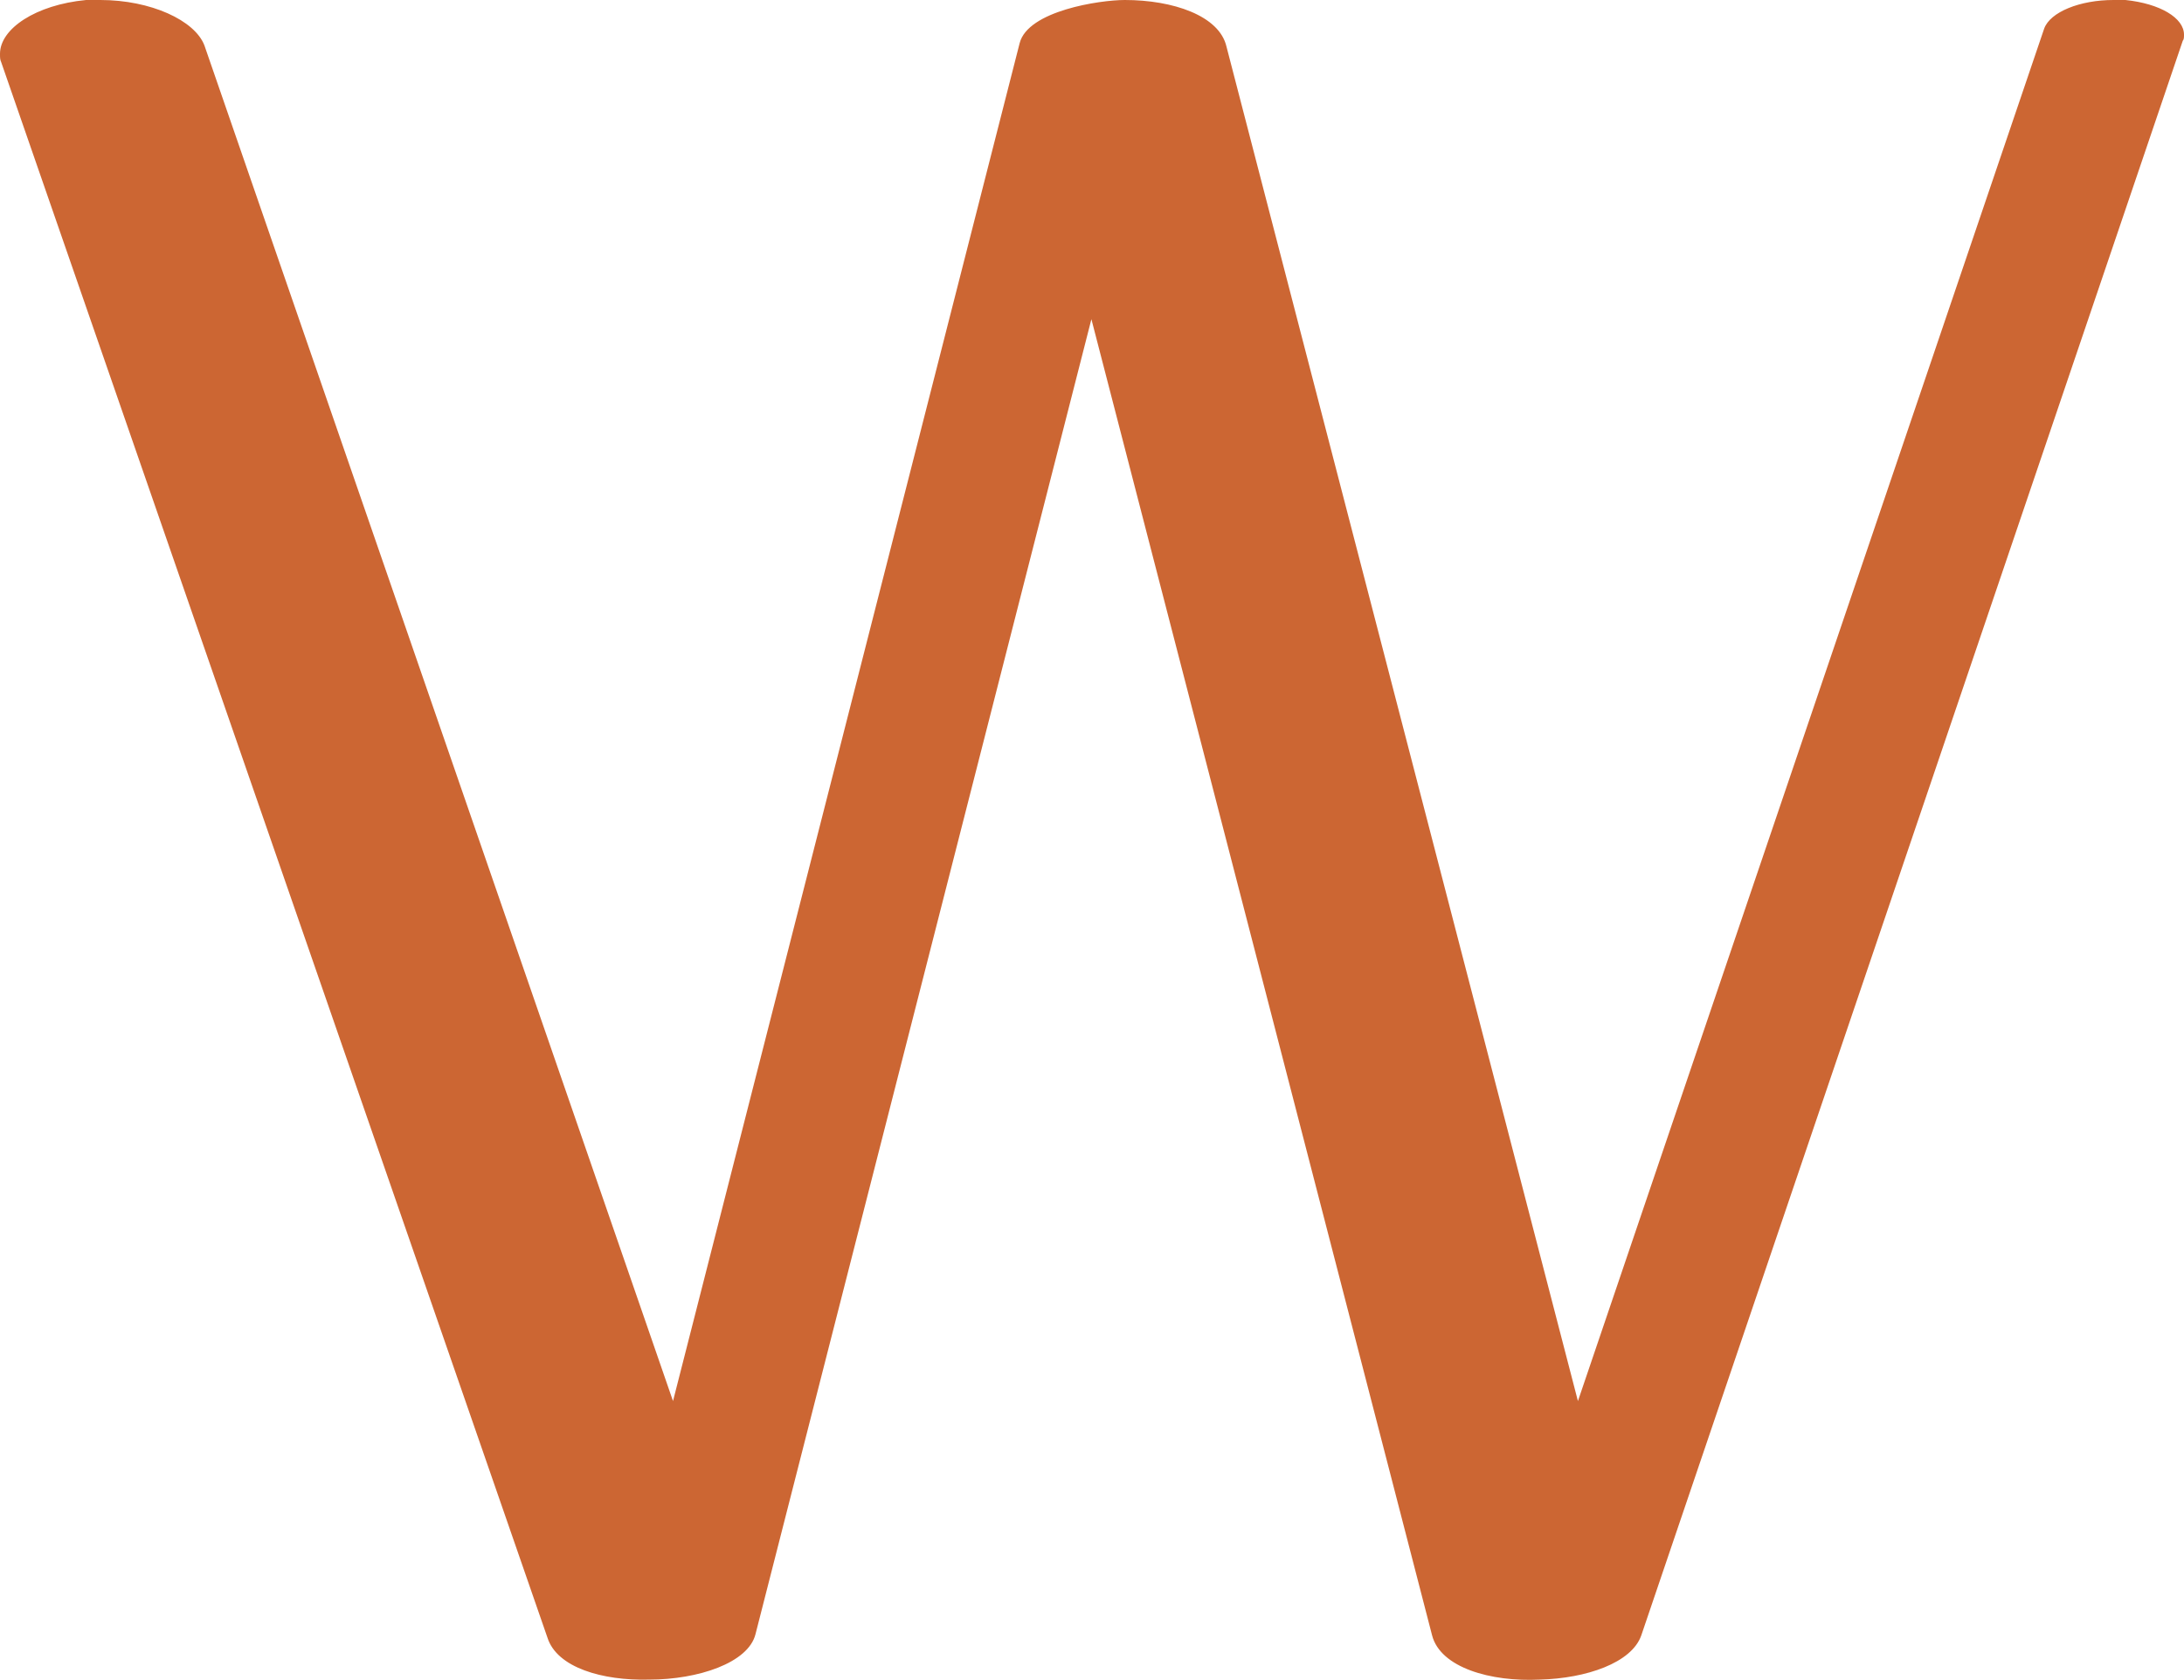
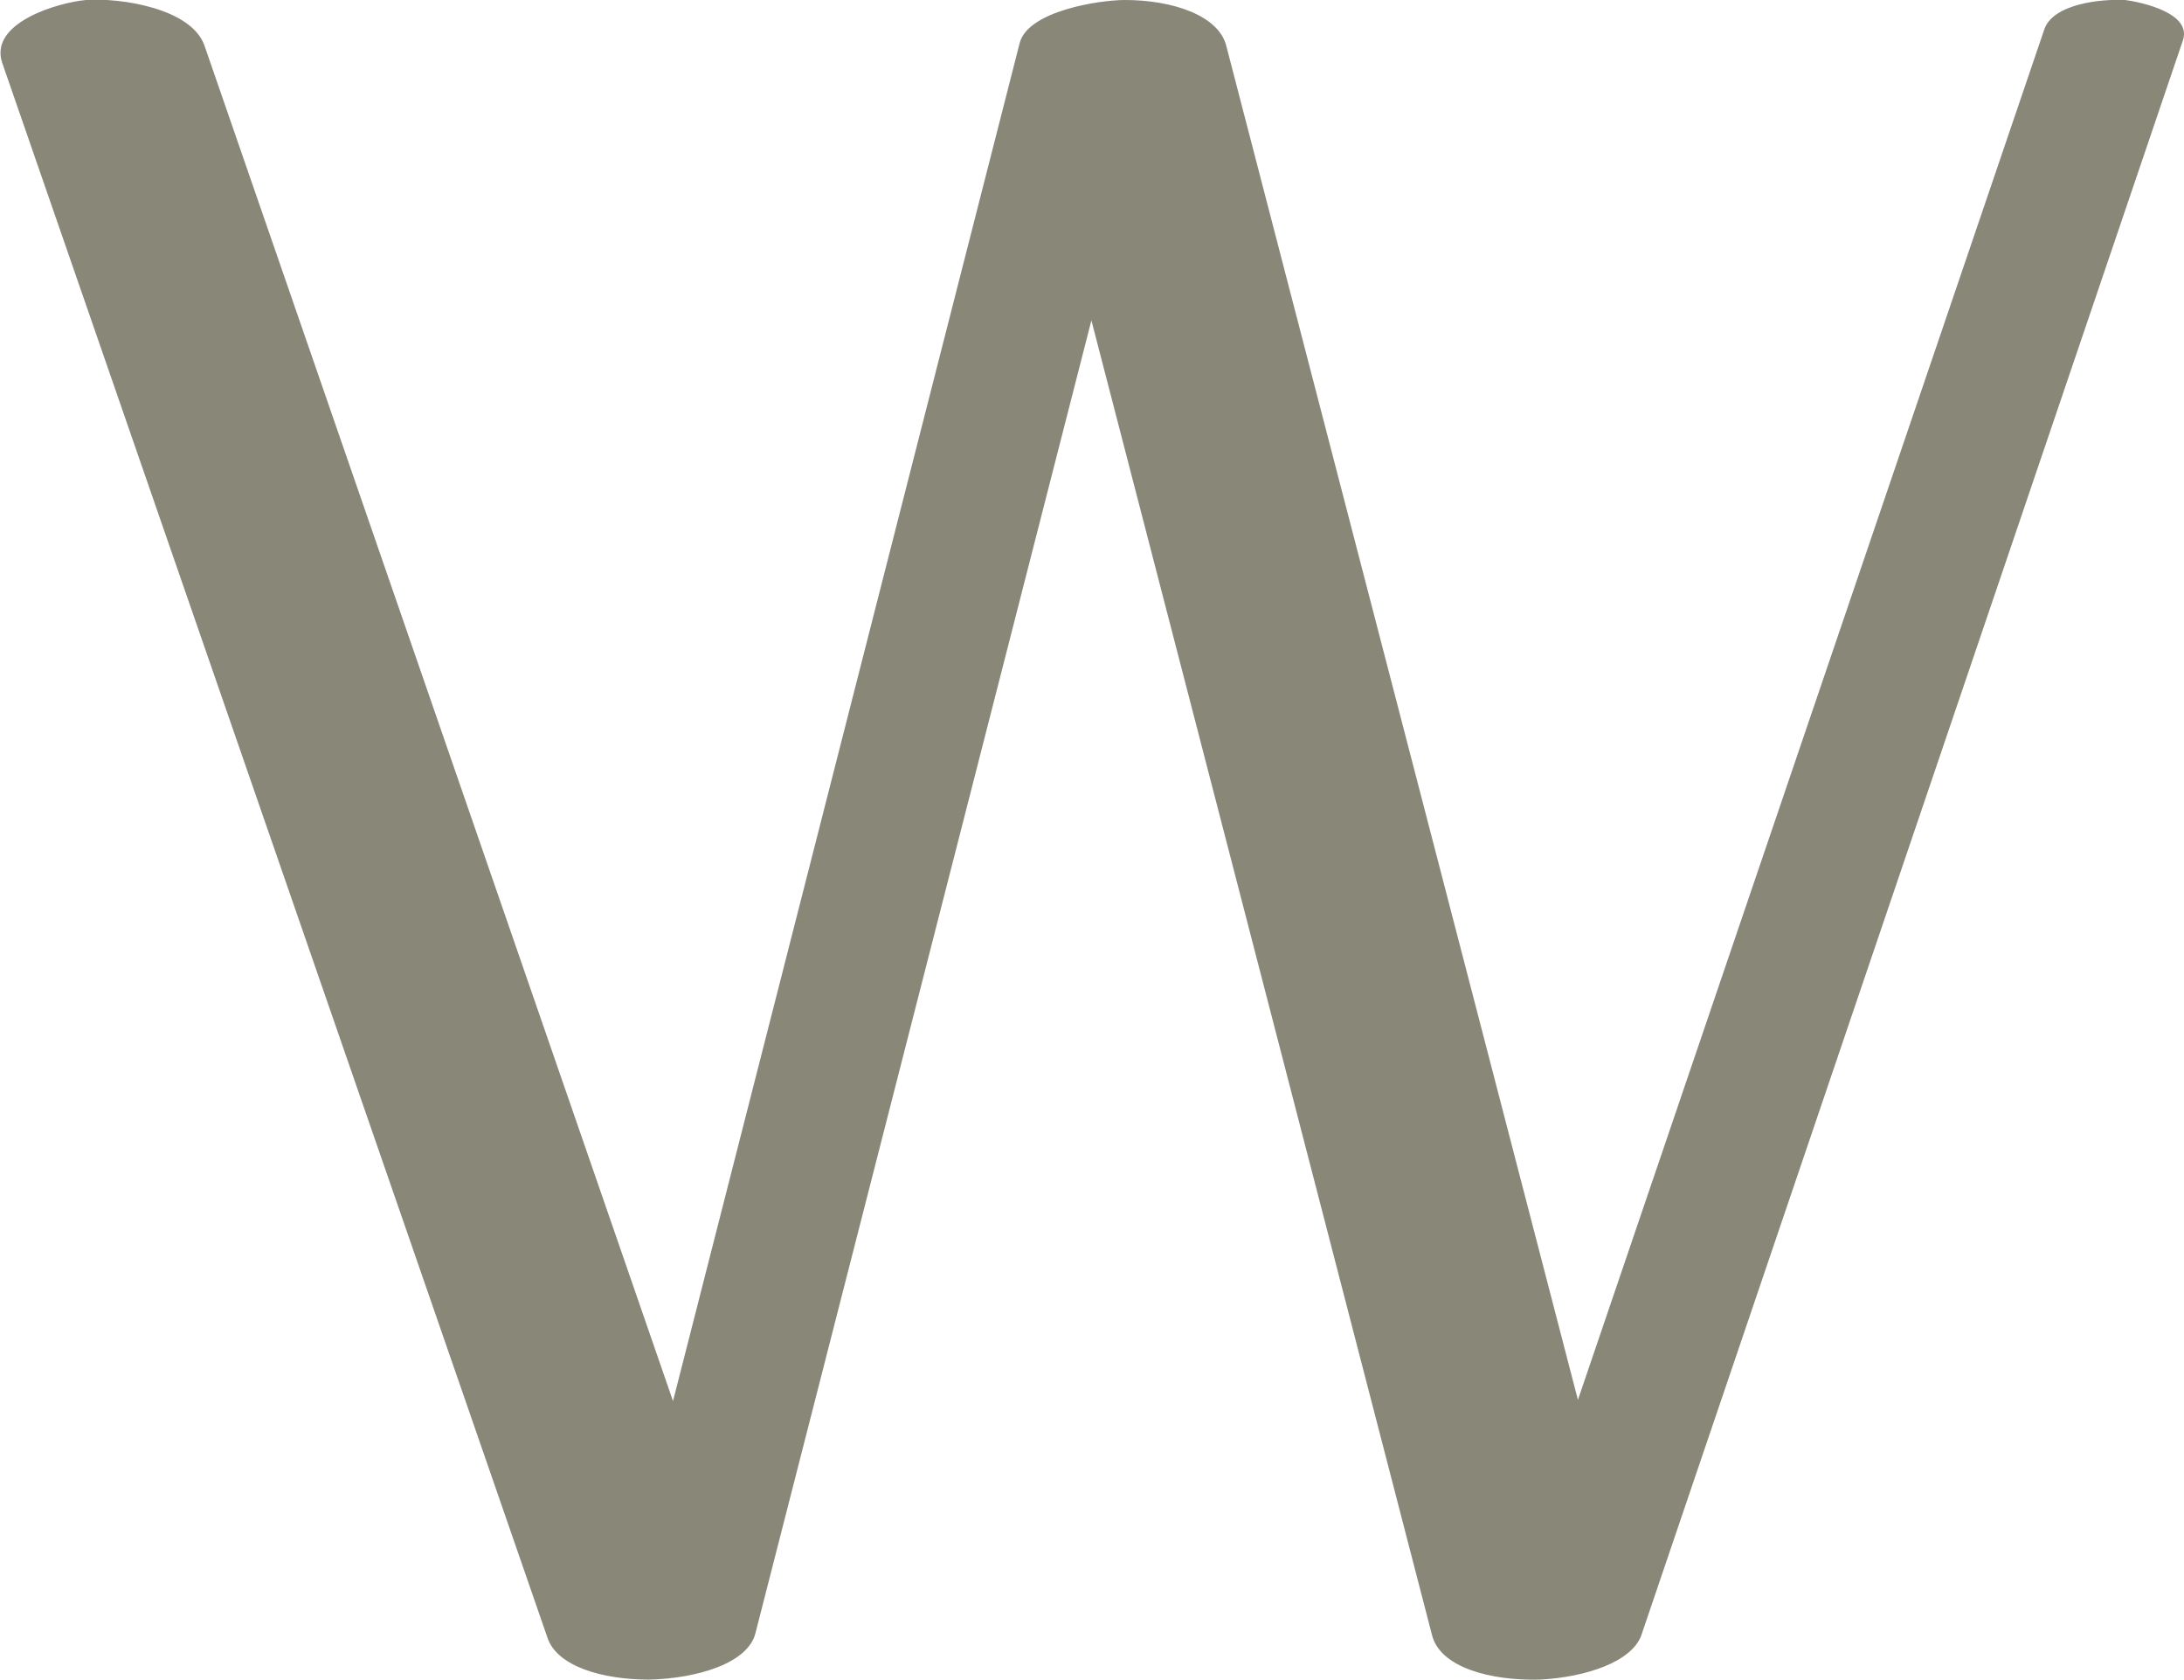
<svg xmlns="http://www.w3.org/2000/svg" xml:space="preserve" width="1827px" height="1405px" version="1.1" style="shape-rendering:geometricPrecision; text-rendering:geometricPrecision; image-rendering:optimizeQuality; fill-rule:evenodd; clip-rule:evenodd" viewBox="0 0 1827 1405">
  <defs>
    <style type="text/css">
   
-     .fil0 {fill:#CC6633;fill-rule:nonzero}
+     .fil0 {fill:#898778;fill-rule:nonzero}
   
  </style>
  </defs>
  <g id="Layer_x0020_1">
-     <path class="fil0" d="M1 52c-1,-2 -1,-4 -1,-7 0,-21 30,-41 72,-45 4,0 8,0 12,0 42,0 79,17 87,38l392 1134 290 -1136c7,-27 67,-36 88,-36 40,0 79,13 85,39l294 1133 390 -1148c5,-14 30,-24 58,-24 3,0 6,0 10,0 29,3 49,15 49,29 0,2 0,4 -1,5l-453 1334c-8,23 -46,36 -85,37 -41,2 -83,-10 -90,-37l-285 -1101 -281 1100c-6,24 -48,38 -89,38 -39,1 -77,-10 -85,-35l-457 -1318z" />
+     <path class="fil0" d="M2 53c-12,-34 47,-51 70,-53 29,-2 88,7 99,38l392 1134 290 -1136c7,-27 67,-36 88,-36 40,0 79,13 85,39l294 1132 390 -1146c7,-22 48,-26 68,-25 14,2 56,11 48,34l-453 1334c-8,22 -46,35 -85,37 -41,1 -83,-10 -90,-37l-285 -1100 -281 1098c-6,25 -48,38 -89,39 -39,0 -77,-11 -85,-35l-456 -1317z" />
  </g>
</svg>
